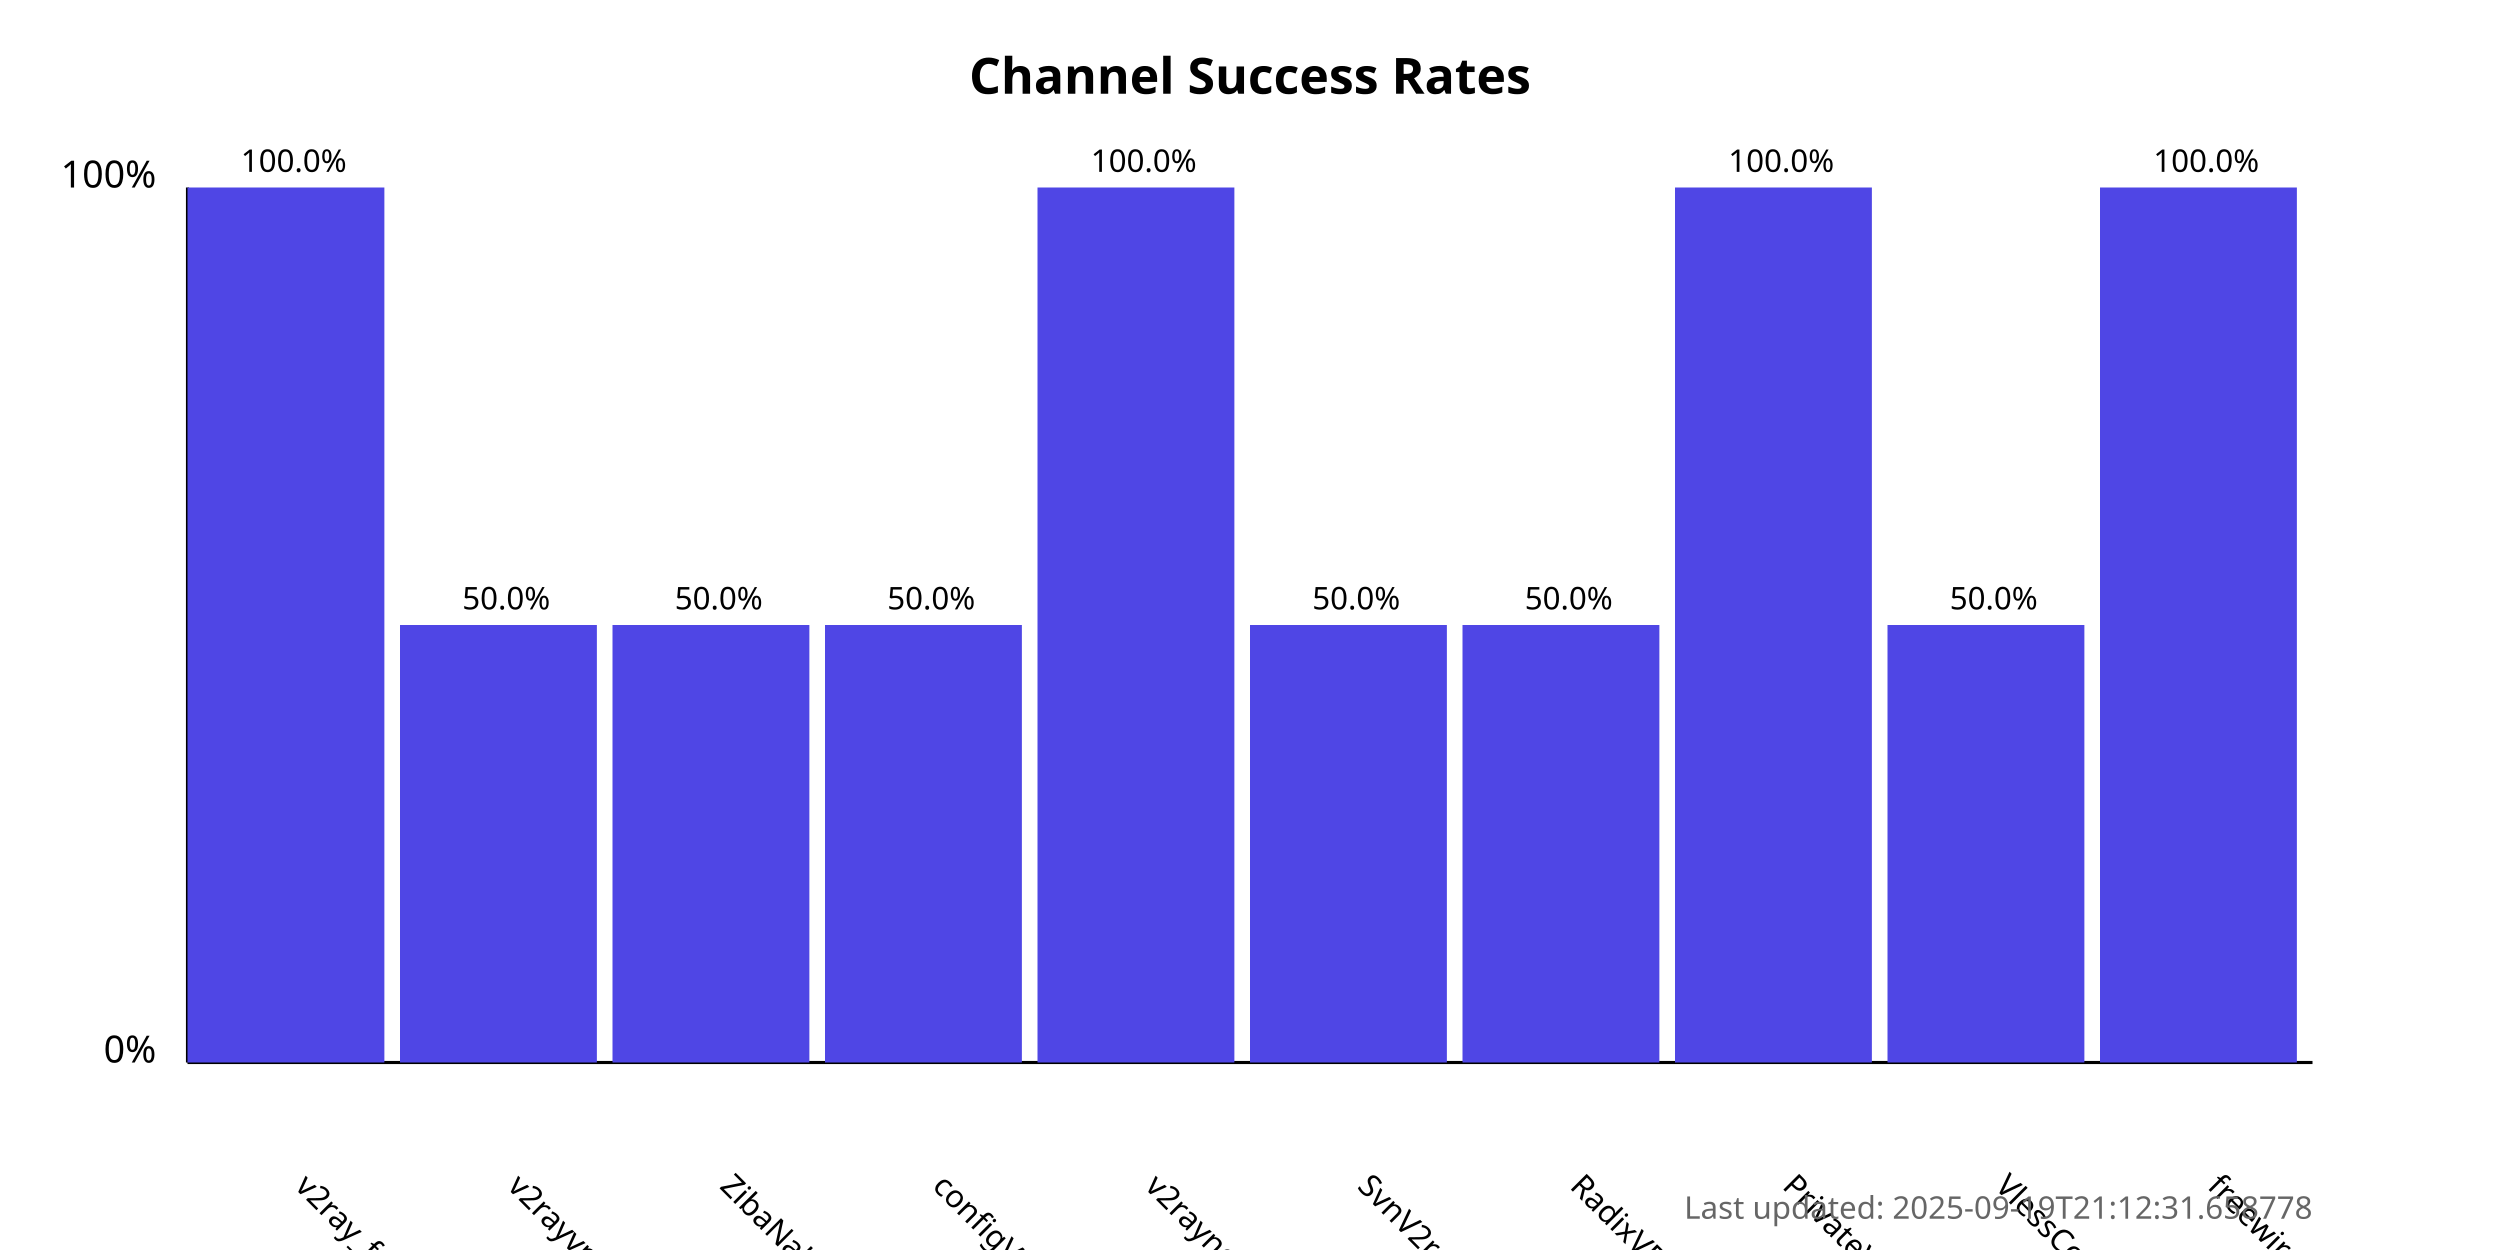
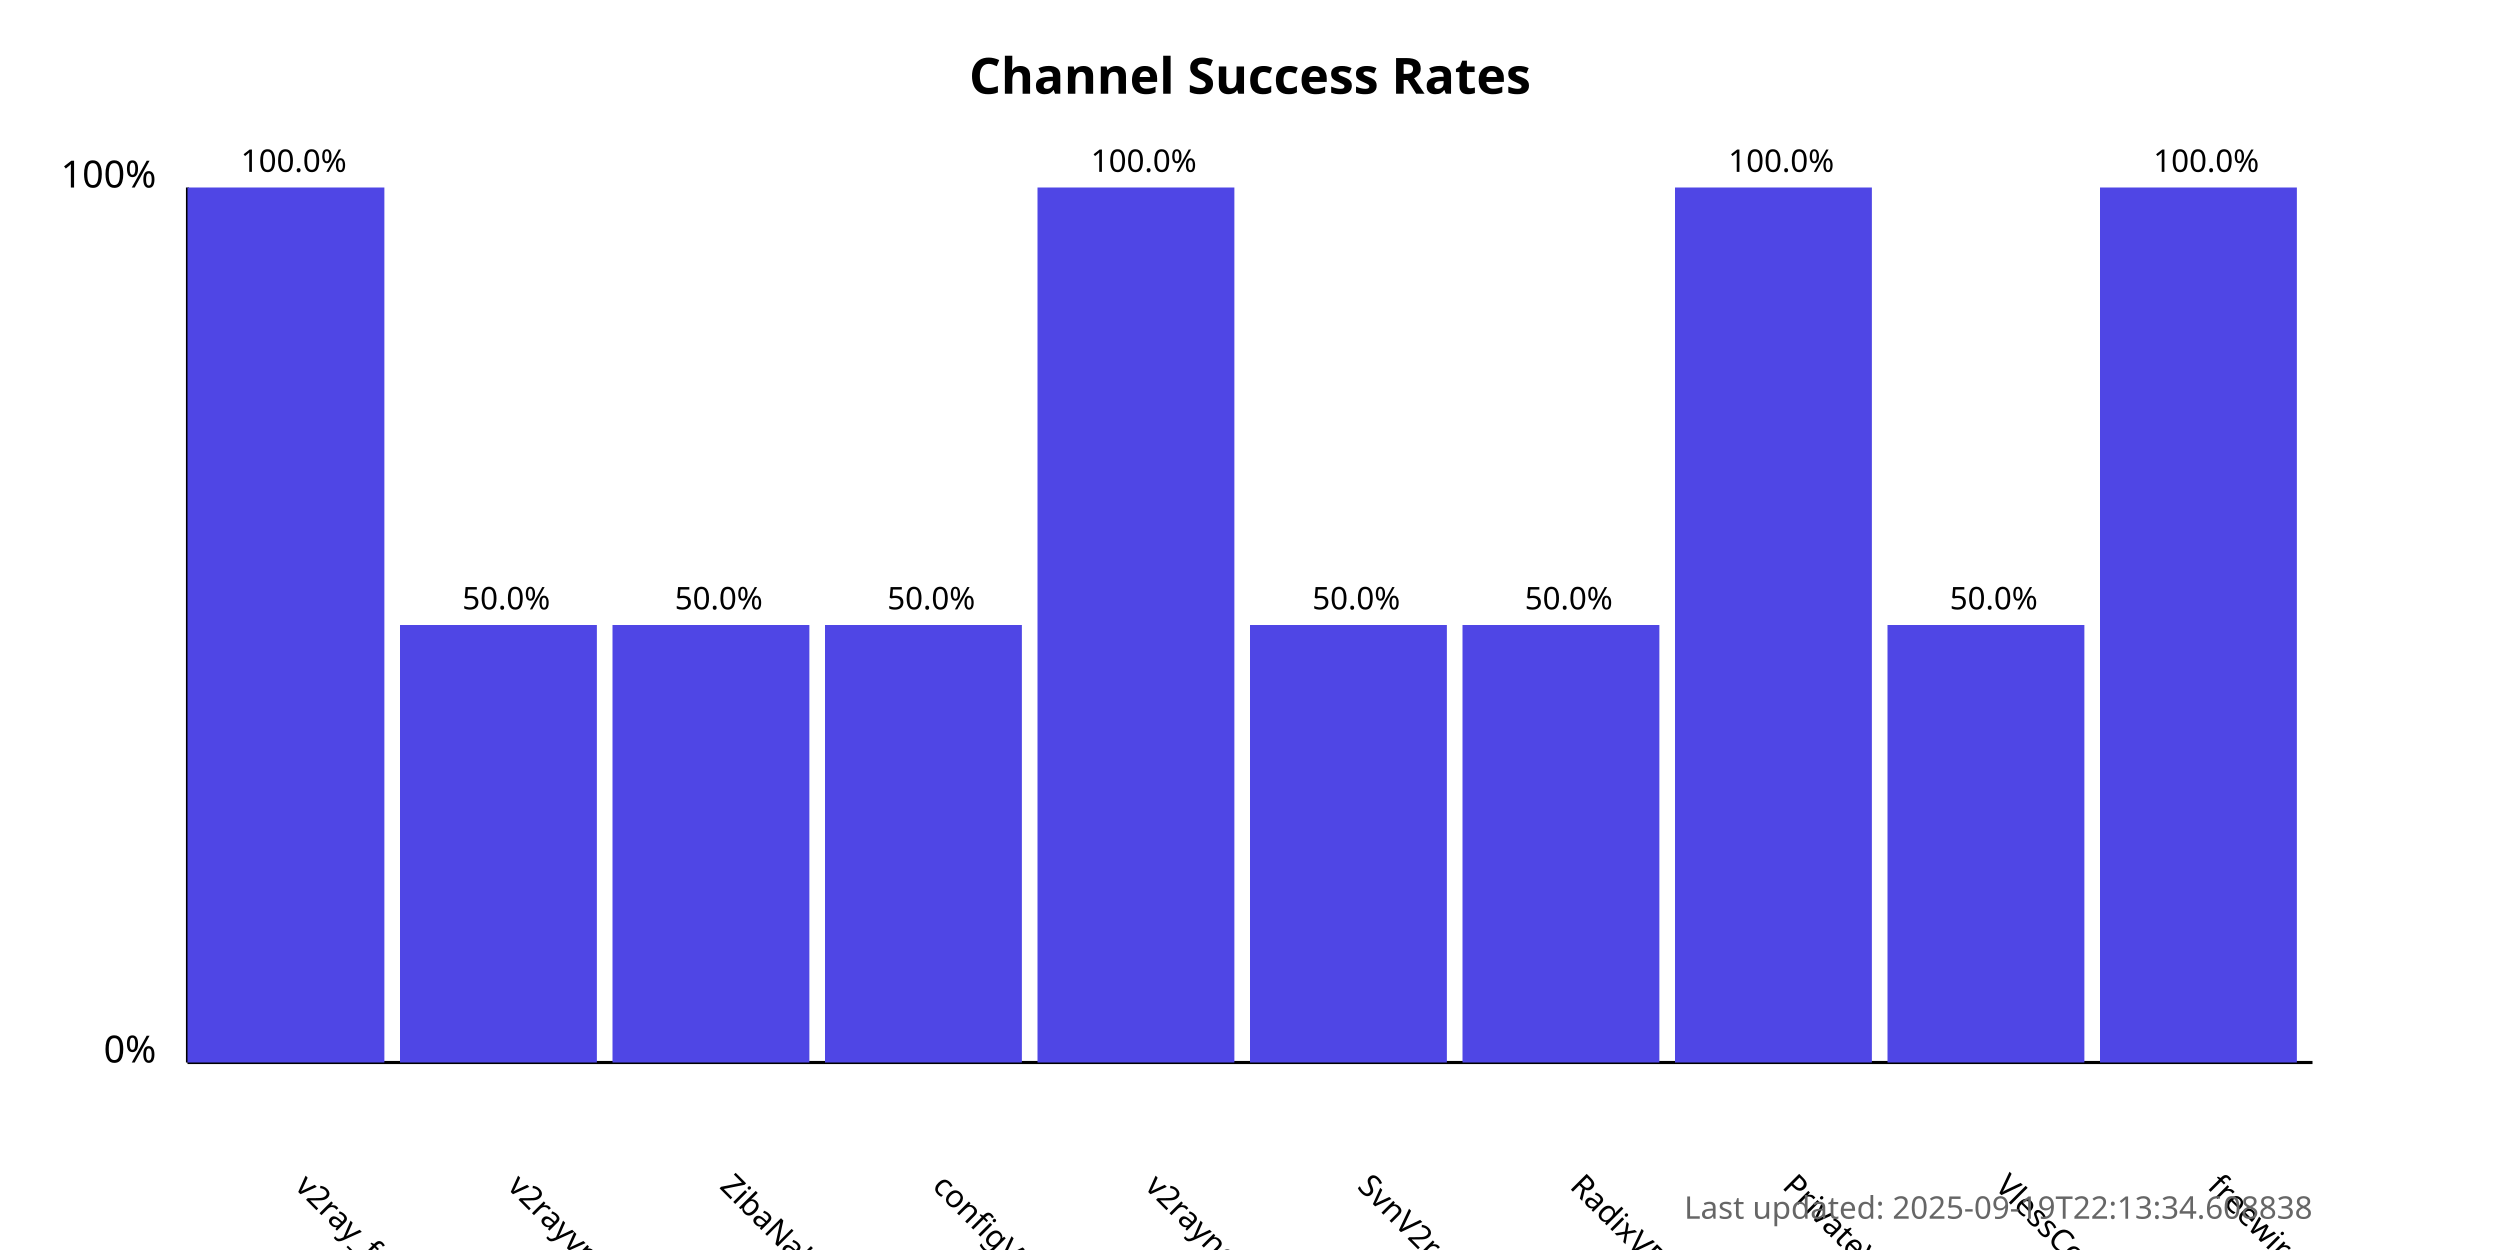
<svg xmlns="http://www.w3.org/2000/svg" width="800" height="400">
  <style>
            .chart-title { font: bold 16px sans-serif; }
            .axis-label { font: 12px sans-serif; }
            .tick-label { font: 10px sans-serif; }
            .bar { fill: #4f46e5; }
            .bar:hover { fill: #6366f1; }
            .timestamp { font: 10px sans-serif; fill: #666; }
        </style>
  <text x="400.0" y="30" text-anchor="middle" class="chart-title">
            Channel Success Rates
        </text>
  <line x1="60" y1="340" x2="60" y2="60" stroke="black" stroke-width="1" />
  <line x1="60" y1="340" x2="740" y2="340" stroke="black" stroke-width="1" />
  <text x="50" y="340" text-anchor="end" class="axis-label">0%</text>
  <text x="50" y="60" text-anchor="end" class="axis-label">100%</text>
  <g>
    <rect x="60" y="60.0" width="63.0" height="280.0" class="bar" />
    <text x="94.0" y="380" transform="rotate(45, 94.0, 380)" text-anchor="start" class="tick-label">
                v2ray_free_conf
            </text>
    <text x="94.0" y="55.0" text-anchor="middle" class="tick-label">
                100.0%
            </text>
  </g>
  <g>
    <rect x="128.0" y="200.0" width="63.0" height="140.0" class="bar" />
    <text x="162.0" y="380" transform="rotate(45, 162.0, 380)" text-anchor="start" class="tick-label">
                v2rayvpno
            </text>
    <text x="162.0" y="195.0" text-anchor="middle" class="tick-label">
                50.0%
            </text>
  </g>
  <g>
    <rect x="196.0" y="200.0" width="63.0" height="140.0" class="bar" />
    <text x="230.0" y="380" transform="rotate(45, 230.0, 380)" text-anchor="start" class="tick-label">
                ZibaNabz
            </text>
    <text x="230.0" y="195.0" text-anchor="middle" class="tick-label">
                50.0%
            </text>
  </g>
  <g>
    <rect x="264.0" y="200.0" width="63.0" height="140.0" class="bar" />
    <text x="298.0" y="380" transform="rotate(45, 298.0, 380)" text-anchor="start" class="tick-label">
                configV2rayForFree
            </text>
    <text x="298.0" y="195.0" text-anchor="middle" class="tick-label">
                50.0%
            </text>
  </g>
  <g>
    <rect x="332.0" y="60.0" width="63.0" height="280.0" class="bar" />
    <text x="366.0" y="380" transform="rotate(45, 366.0, 380)" text-anchor="start" class="tick-label">
                v2rayngvpn
            </text>
    <text x="366.0" y="55.0" text-anchor="middle" class="tick-label">
                100.0%
            </text>
  </g>
  <g>
    <rect x="400.0" y="200.0" width="63.0" height="140.0" class="bar" />
    <text x="434.0" y="380" transform="rotate(45, 434.0, 380)" text-anchor="start" class="tick-label">
                SvnV2ray
            </text>
    <text x="434.0" y="195.0" text-anchor="middle" class="tick-label">
                50.0%
            </text>
  </g>
  <g>
    <rect x="468.0" y="200.0" width="63.0" height="140.0" class="bar" />
    <text x="502.0" y="380" transform="rotate(45, 502.0, 380)" text-anchor="start" class="tick-label">
                RadixVPN
            </text>
    <text x="502.0" y="195.0" text-anchor="middle" class="tick-label">
                50.0%
            </text>
  </g>
  <g>
    <rect x="536.0" y="60.0" width="63.0" height="280.0" class="bar" />
    <text x="570.0" y="380" transform="rotate(45, 570.0, 380)" text-anchor="start" class="tick-label">
                PrivateVPNs
            </text>
    <text x="570.0" y="55.0" text-anchor="middle" class="tick-label">
                100.0%
            </text>
  </g>
  <g>
    <rect x="604.0" y="200.0" width="63.0" height="140.0" class="bar" />
    <text x="638.0" y="380" transform="rotate(45, 638.0, 380)" text-anchor="start" class="tick-label">
                VlessConfig
            </text>
    <text x="638.0" y="195.0" text-anchor="middle" class="tick-label">
                50.0%
            </text>
  </g>
  <g>
    <rect x="672.0" y="60.0" width="63.0" height="280.0" class="bar" />
    <text x="706.0" y="380" transform="rotate(45, 706.0, 380)" text-anchor="start" class="tick-label">
                freewireguard
            </text>
    <text x="706.0" y="55.0" text-anchor="middle" class="tick-label">
                100.0%
            </text>
  </g>
  <text x="740" y="390" text-anchor="end" class="timestamp">
-             Last updated: 2025-09-19T21:12:31.658778
+             Last updated: 2025-09-19T22:13:34.608838
        </text>
</svg>
